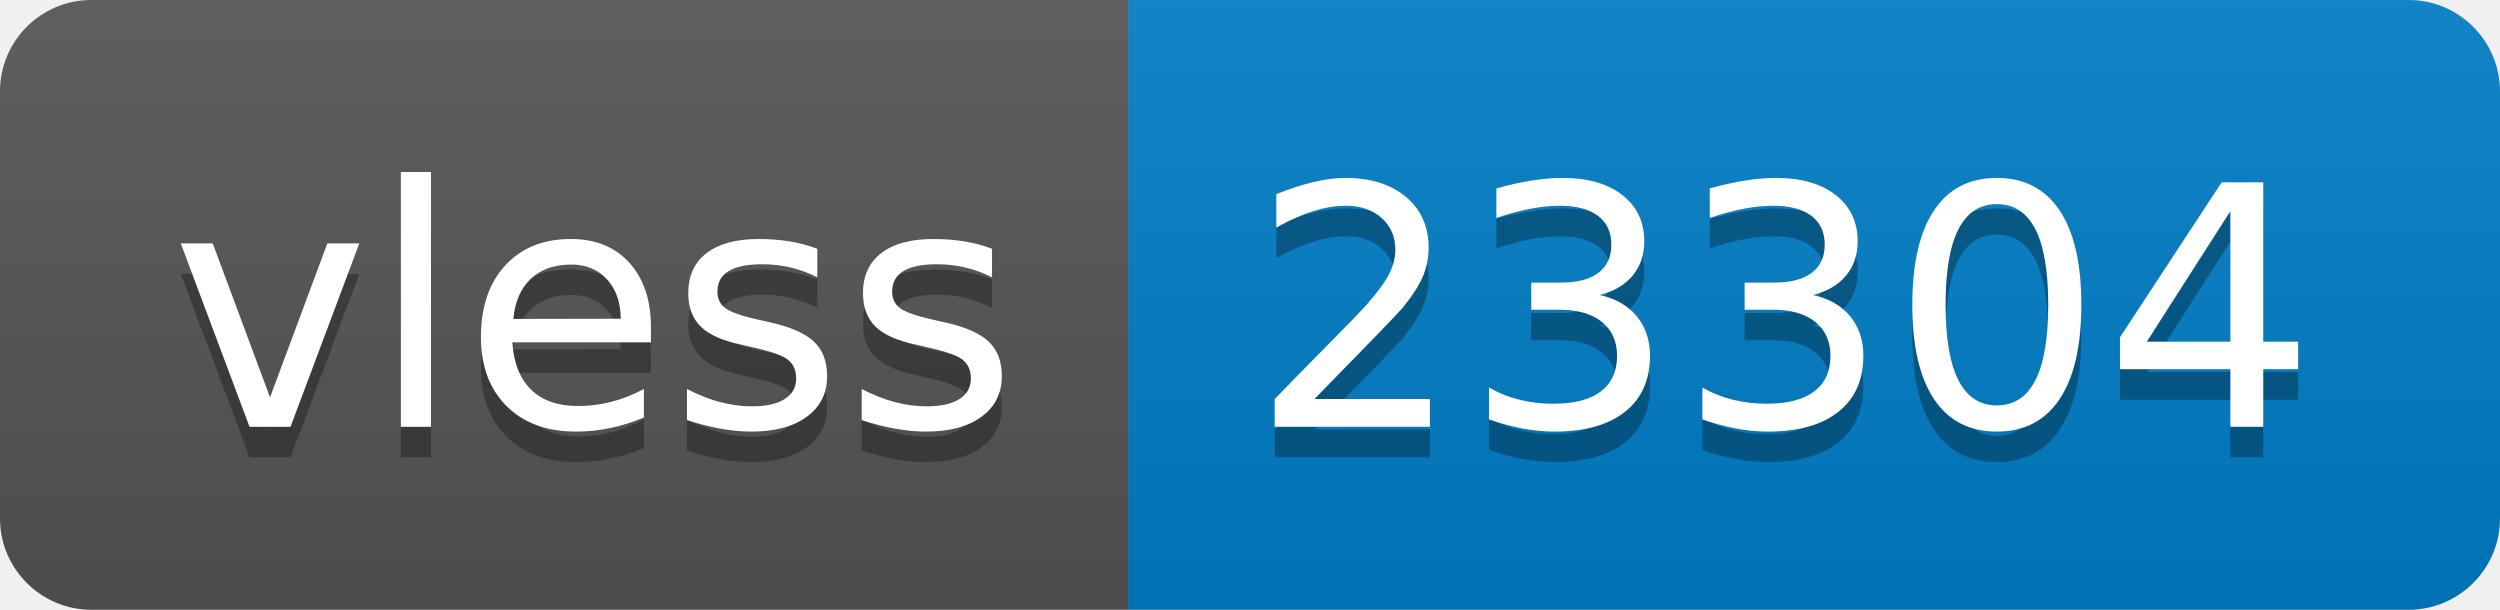
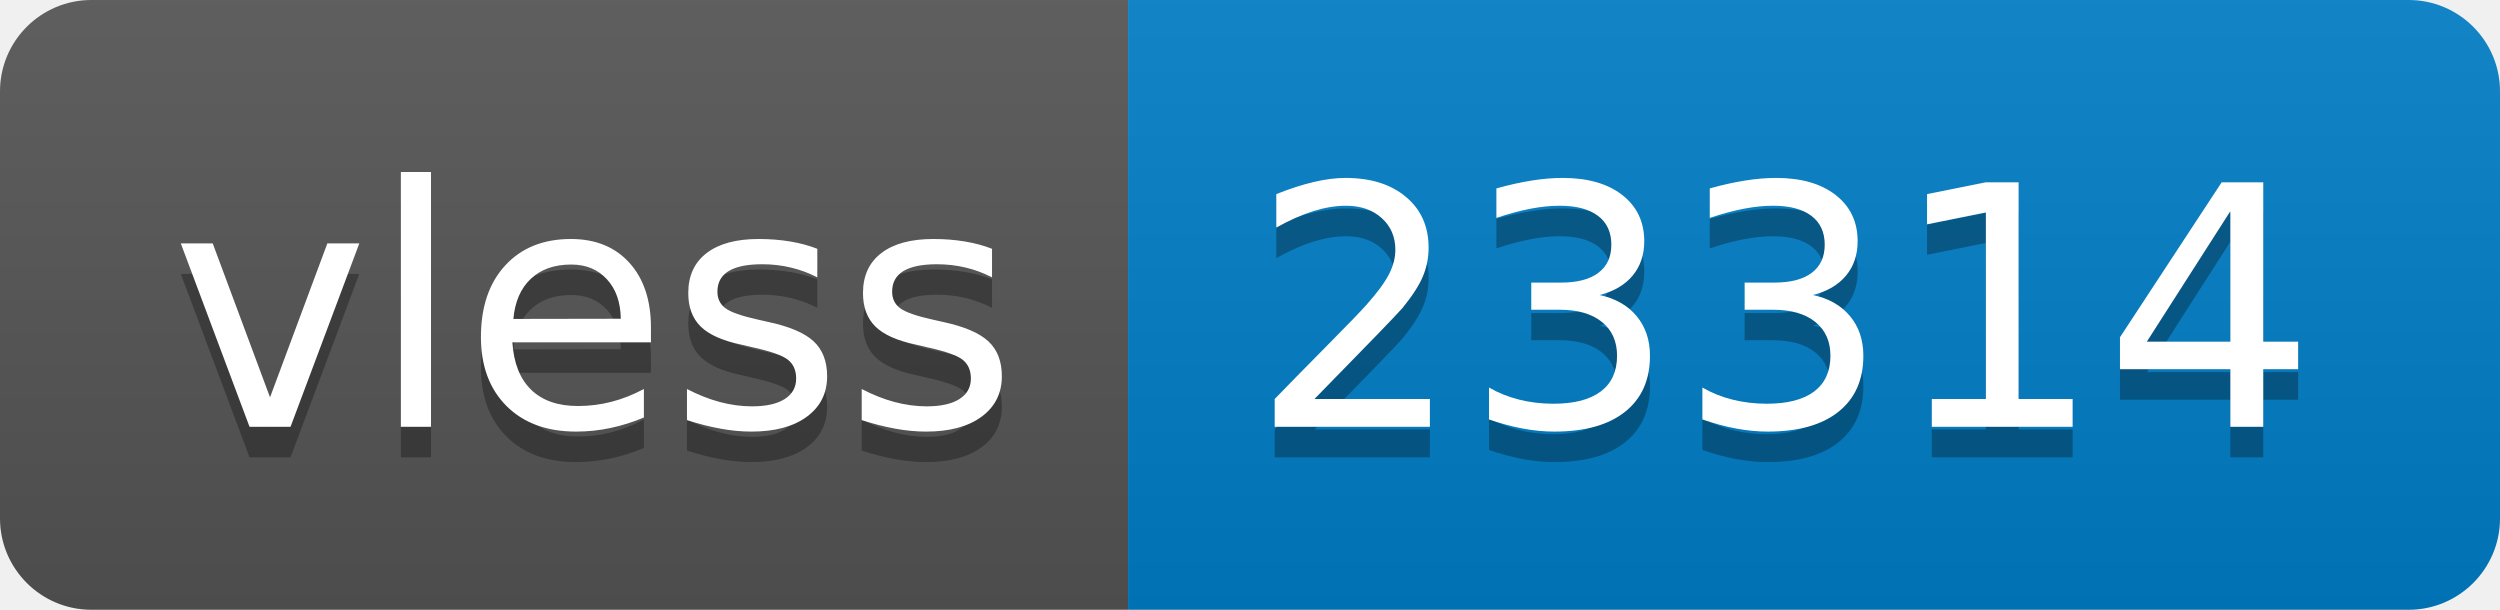
- <svg xmlns="http://www.w3.org/2000/svg" width="82" height="20" role="img" aria-label="vless: 23304">
+ <svg xmlns="http://www.w3.org/2000/svg" width="82" height="20" role="img" aria-label="vless: 23314">
  <linearGradient id="s" x2="0" y2="100%">
    <stop offset="0" stop-color="#bbb" stop-opacity=".1" />
    <stop offset="1" stop-opacity=".1" />
  </linearGradient>
  <clipPath id="r">
    <rect width="82" height="20" rx="3" fill="#fff" />
  </clipPath>
  <g clip-path="url(#r)">
    <rect width="37" height="20" fill="#555" />
    <rect x="37" width="45" height="20" fill="#007ec6" />
    <rect width="82" height="20" fill="url(#s)" />
  </g>
  <g fill="#fff" text-anchor="middle" font-family="Verdana,Geneva,DejaVu Sans,sans-serif" text-rendering="geometricPrecision" font-size="110">
    <text aria-hidden="true" x="195" y="150" fill="#010101" fill-opacity=".3" transform="scale(.1)" textLength="270">vless</text>
    <text x="195" y="140" transform="scale(.1)" fill="#fff" textLength="270">vless</text>
-     <text aria-hidden="true" x="585" y="150" fill="#010101" fill-opacity=".3" transform="scale(.1)" textLength="350">23304</text>
-     <text x="585" y="140" transform="scale(.1)" fill="#fff" textLength="350">23304</text>
+     <text aria-hidden="true" x="585" y="150" fill="#010101" fill-opacity=".3" transform="scale(.1)" textLength="350">23314</text>
+     <text x="585" y="140" transform="scale(.1)" fill="#fff" textLength="350">23314</text>
  </g>
</svg>
